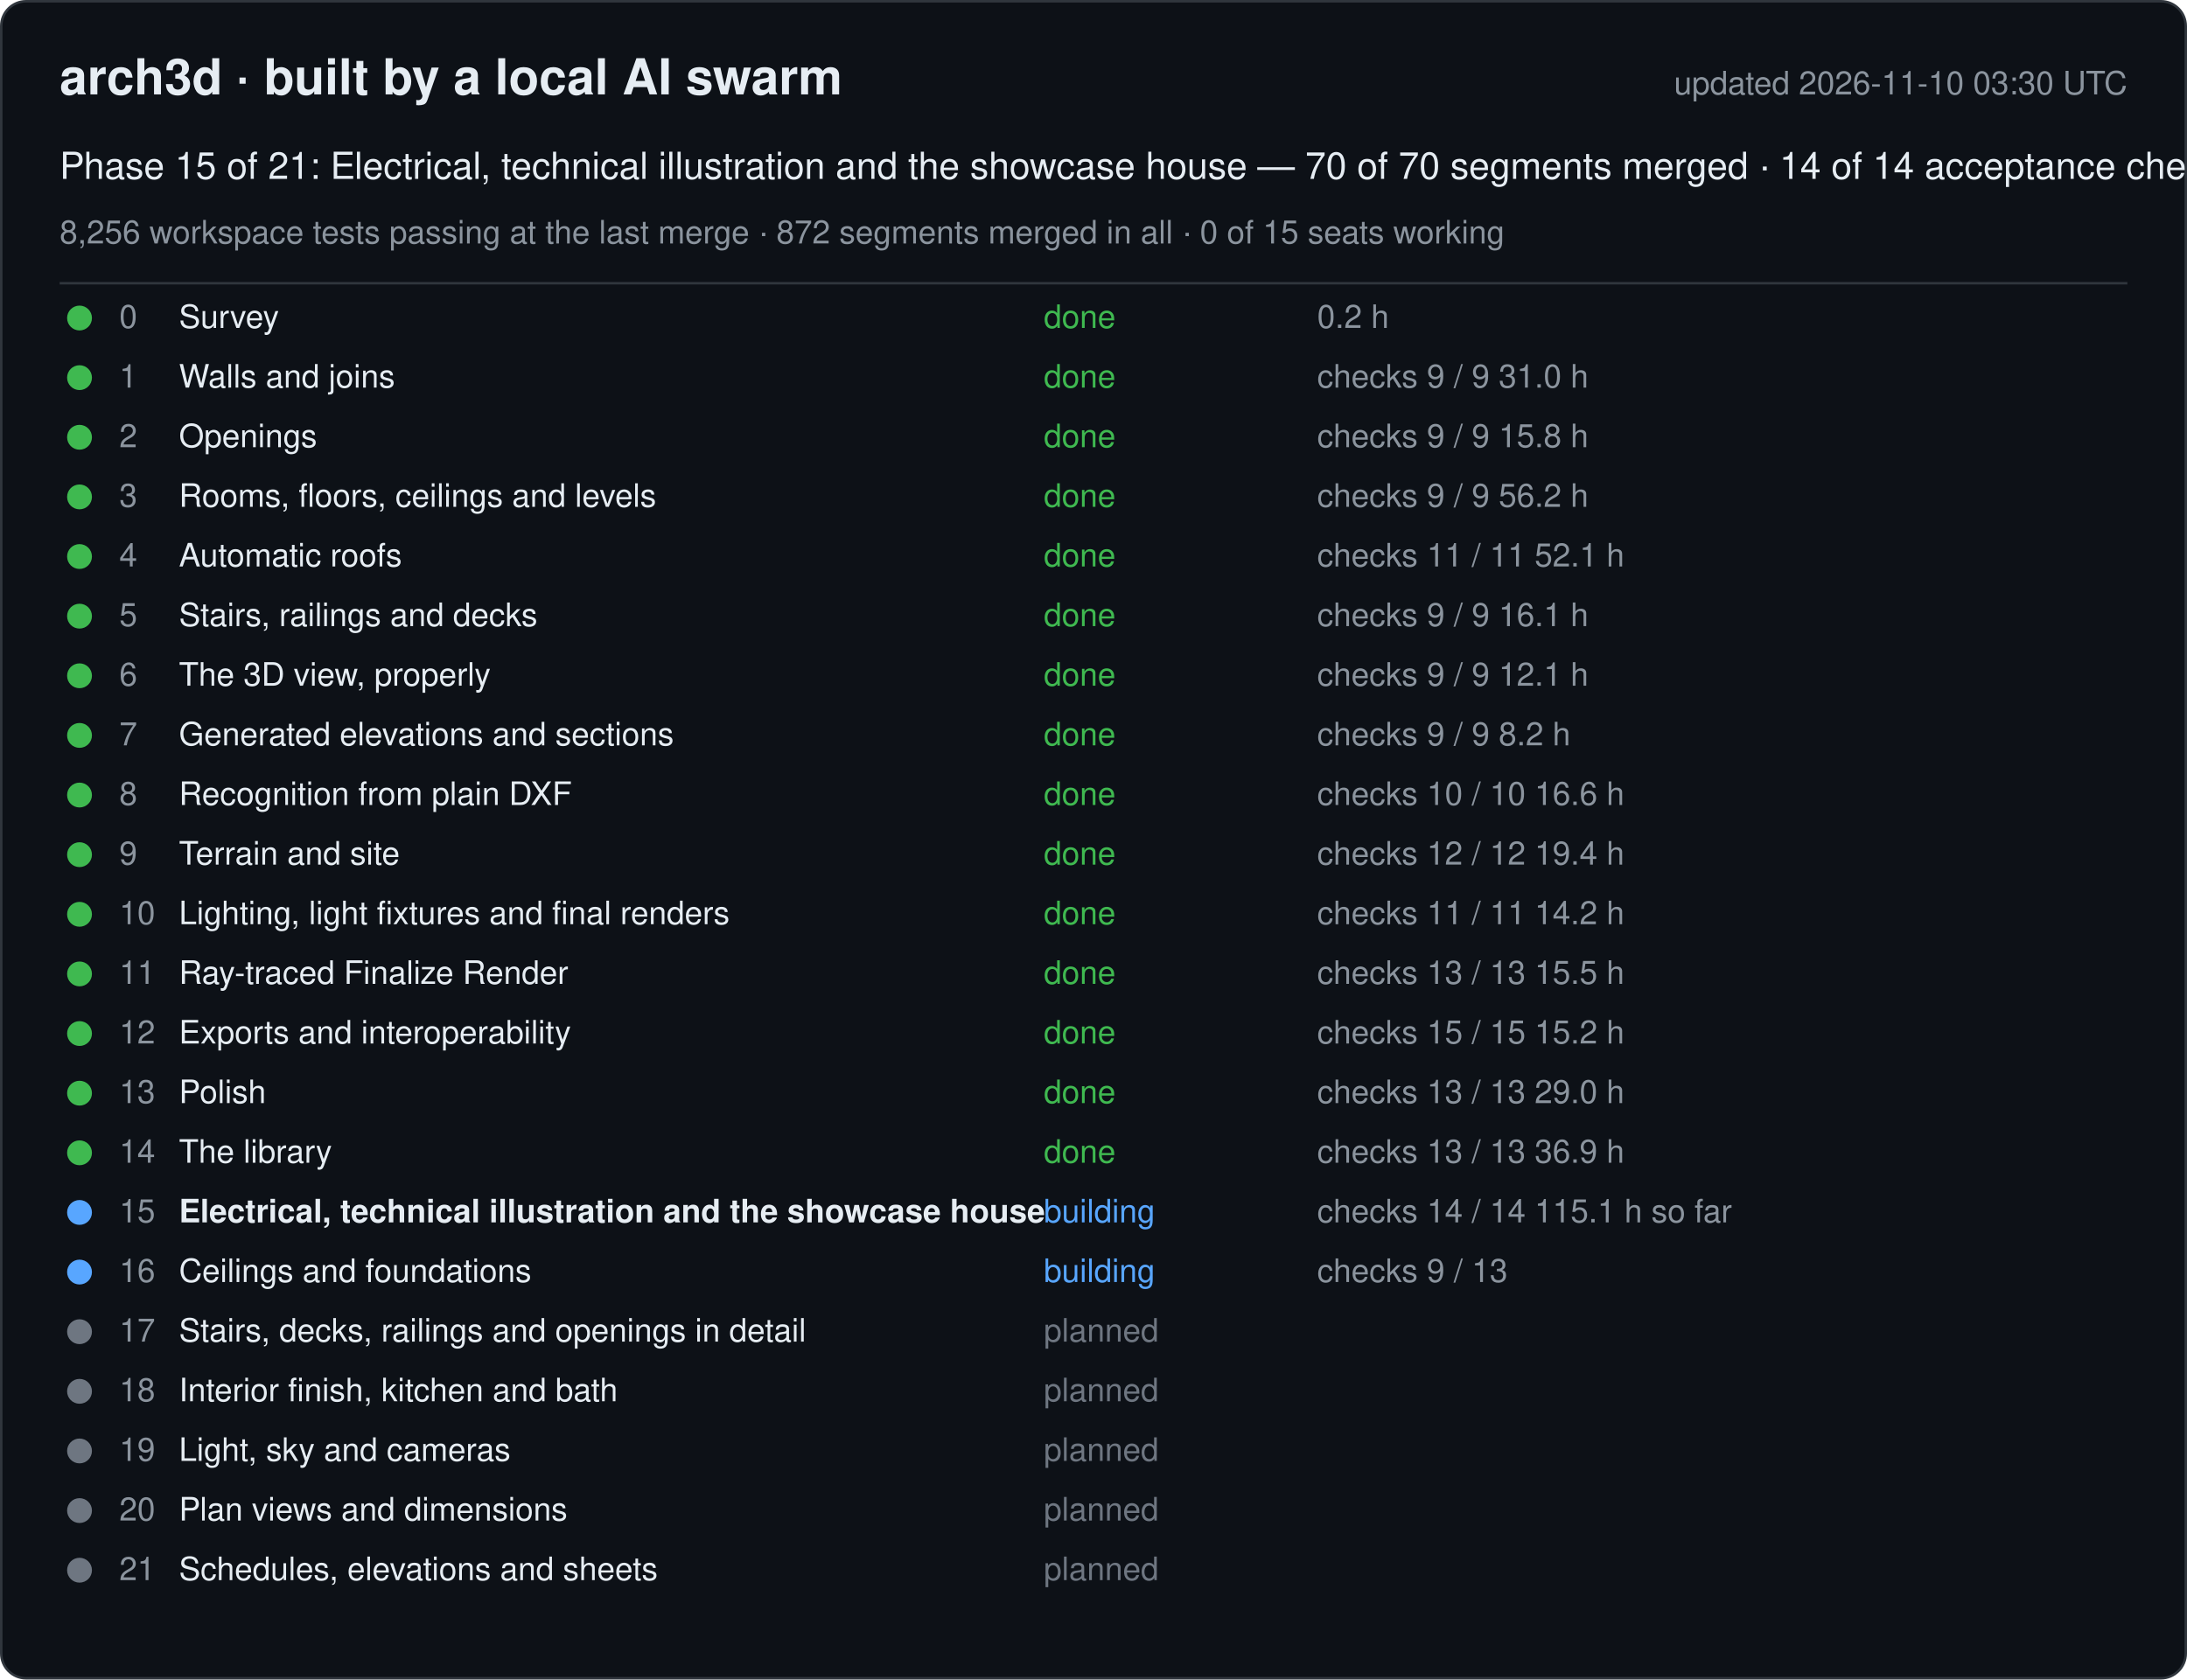
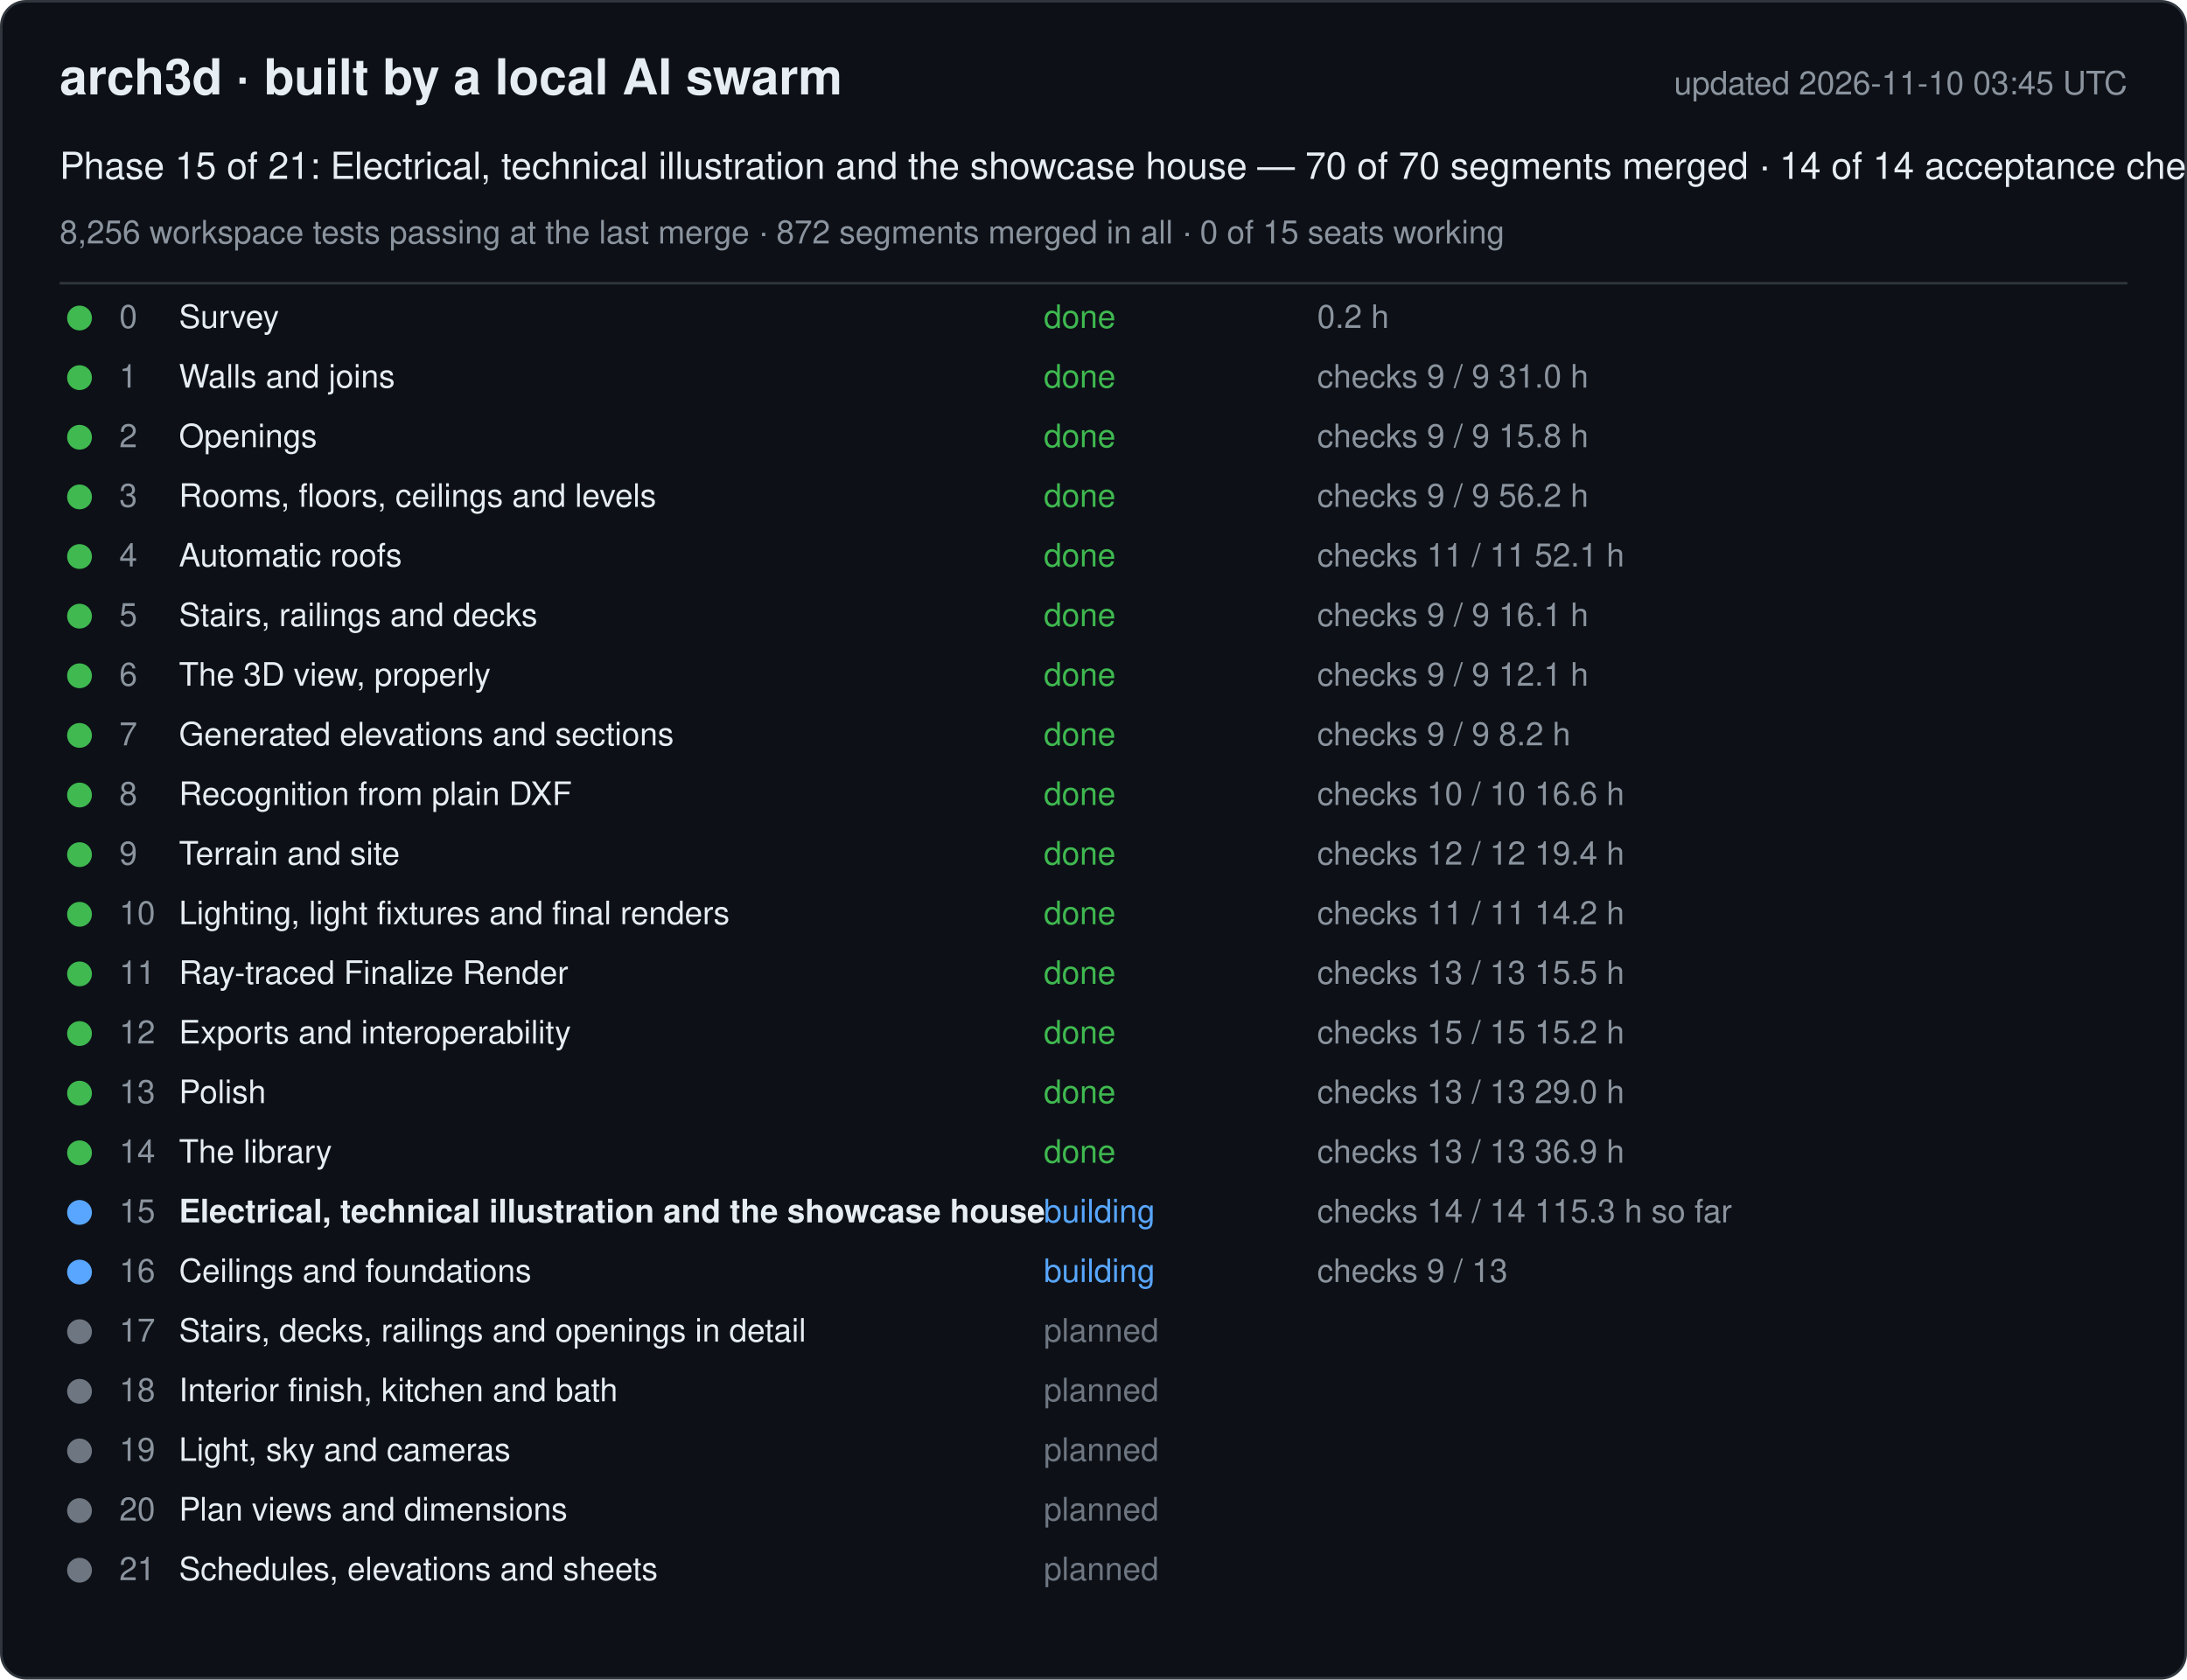
<svg xmlns="http://www.w3.org/2000/svg" width="880" height="676" viewBox="0 0 880 676" font-family="-apple-system, Segoe UI, Helvetica, Arial, sans-serif">
  <rect x="0.5" y="0.5" width="879" height="675" rx="10" fill="#0d1117" stroke="#30363d" />
  <text x="24" y="38" font-size="20" font-weight="600" fill="#e6edf3">arch3d · built by a local AI swarm</text>
-   <text x="856" y="38" font-size="13" fill="#8b949e" text-anchor="end">updated 2026-11-10 03:30 UTC</text>
+   <text x="856" y="38" font-size="13" fill="#8b949e" text-anchor="end">updated 2026-11-10 03:45 UTC</text>
  <text x="24" y="72" font-size="15" fill="#e6edf3">Phase 15 of 21: Electrical, technical illustration and the showcase house — 70 of 70 segments merged · 14 of 14 acceptance checks</text>
  <text x="24" y="98" font-size="13" fill="#8b949e">8,256 workspace tests passing at the last merge · 872 segments merged in all · 0 of 15 seats working</text>
  <line x1="24" y1="114" x2="856" y2="114" stroke="#30363d" />
  <g data-phase="0">
    <circle cx="32" cy="128" r="5" fill="#3fb950" />
    <text x="48" y="132" font-size="13" fill="#8b949e">0</text>
    <text x="72" y="132" font-size="13" fill="#e6edf3">Survey</text>
    <text x="420" y="132" font-size="13" fill="#3fb950">done</text>
    <text x="530" y="132" font-size="13" fill="#8b949e">0.2 h</text>
  </g>
  <g data-phase="1">
    <circle cx="32" cy="152" r="5" fill="#3fb950" />
    <text x="48" y="156" font-size="13" fill="#8b949e">1</text>
    <text x="72" y="156" font-size="13" fill="#e6edf3">Walls and joins</text>
    <text x="420" y="156" font-size="13" fill="#3fb950">done</text>
    <text x="530" y="156" font-size="13" fill="#8b949e">checks 9 / 9   31.0 h</text>
  </g>
  <g data-phase="2">
    <circle cx="32" cy="176" r="5" fill="#3fb950" />
    <text x="48" y="180" font-size="13" fill="#8b949e">2</text>
    <text x="72" y="180" font-size="13" fill="#e6edf3">Openings</text>
    <text x="420" y="180" font-size="13" fill="#3fb950">done</text>
    <text x="530" y="180" font-size="13" fill="#8b949e">checks 9 / 9   15.8 h</text>
  </g>
  <g data-phase="3">
    <circle cx="32" cy="200" r="5" fill="#3fb950" />
    <text x="48" y="204" font-size="13" fill="#8b949e">3</text>
    <text x="72" y="204" font-size="13" fill="#e6edf3">Rooms, floors, ceilings and levels</text>
    <text x="420" y="204" font-size="13" fill="#3fb950">done</text>
    <text x="530" y="204" font-size="13" fill="#8b949e">checks 9 / 9   56.2 h</text>
  </g>
  <g data-phase="4">
    <circle cx="32" cy="224" r="5" fill="#3fb950" />
    <text x="48" y="228" font-size="13" fill="#8b949e">4</text>
    <text x="72" y="228" font-size="13" fill="#e6edf3">Automatic roofs</text>
    <text x="420" y="228" font-size="13" fill="#3fb950">done</text>
    <text x="530" y="228" font-size="13" fill="#8b949e">checks 11 / 11   52.1 h</text>
  </g>
  <g data-phase="5">
    <circle cx="32" cy="248" r="5" fill="#3fb950" />
    <text x="48" y="252" font-size="13" fill="#8b949e">5</text>
    <text x="72" y="252" font-size="13" fill="#e6edf3">Stairs, railings and decks</text>
    <text x="420" y="252" font-size="13" fill="#3fb950">done</text>
    <text x="530" y="252" font-size="13" fill="#8b949e">checks 9 / 9   16.1 h</text>
  </g>
  <g data-phase="6">
    <circle cx="32" cy="272" r="5" fill="#3fb950" />
    <text x="48" y="276" font-size="13" fill="#8b949e">6</text>
    <text x="72" y="276" font-size="13" fill="#e6edf3">The 3D view, properly</text>
    <text x="420" y="276" font-size="13" fill="#3fb950">done</text>
    <text x="530" y="276" font-size="13" fill="#8b949e">checks 9 / 9   12.1 h</text>
  </g>
  <g data-phase="7">
    <circle cx="32" cy="296" r="5" fill="#3fb950" />
    <text x="48" y="300" font-size="13" fill="#8b949e">7</text>
    <text x="72" y="300" font-size="13" fill="#e6edf3">Generated elevations and sections</text>
    <text x="420" y="300" font-size="13" fill="#3fb950">done</text>
    <text x="530" y="300" font-size="13" fill="#8b949e">checks 9 / 9   8.2 h</text>
  </g>
  <g data-phase="8">
    <circle cx="32" cy="320" r="5" fill="#3fb950" />
    <text x="48" y="324" font-size="13" fill="#8b949e">8</text>
    <text x="72" y="324" font-size="13" fill="#e6edf3">Recognition from plain DXF</text>
    <text x="420" y="324" font-size="13" fill="#3fb950">done</text>
    <text x="530" y="324" font-size="13" fill="#8b949e">checks 10 / 10   16.6 h</text>
  </g>
  <g data-phase="9">
    <circle cx="32" cy="344" r="5" fill="#3fb950" />
    <text x="48" y="348" font-size="13" fill="#8b949e">9</text>
    <text x="72" y="348" font-size="13" fill="#e6edf3">Terrain and site</text>
    <text x="420" y="348" font-size="13" fill="#3fb950">done</text>
    <text x="530" y="348" font-size="13" fill="#8b949e">checks 12 / 12   19.4 h</text>
  </g>
  <g data-phase="10">
    <circle cx="32" cy="368" r="5" fill="#3fb950" />
    <text x="48" y="372" font-size="13" fill="#8b949e">10</text>
    <text x="72" y="372" font-size="13" fill="#e6edf3">Lighting, light fixtures and final renders</text>
    <text x="420" y="372" font-size="13" fill="#3fb950">done</text>
    <text x="530" y="372" font-size="13" fill="#8b949e">checks 11 / 11   14.2 h</text>
  </g>
  <g data-phase="11">
    <circle cx="32" cy="392" r="5" fill="#3fb950" />
    <text x="48" y="396" font-size="13" fill="#8b949e">11</text>
    <text x="72" y="396" font-size="13" fill="#e6edf3">Ray-traced Finalize Render</text>
    <text x="420" y="396" font-size="13" fill="#3fb950">done</text>
    <text x="530" y="396" font-size="13" fill="#8b949e">checks 13 / 13   15.5 h</text>
  </g>
  <g data-phase="12">
    <circle cx="32" cy="416" r="5" fill="#3fb950" />
    <text x="48" y="420" font-size="13" fill="#8b949e">12</text>
    <text x="72" y="420" font-size="13" fill="#e6edf3">Exports and interoperability</text>
    <text x="420" y="420" font-size="13" fill="#3fb950">done</text>
    <text x="530" y="420" font-size="13" fill="#8b949e">checks 15 / 15   15.2 h</text>
  </g>
  <g data-phase="13">
    <circle cx="32" cy="440" r="5" fill="#3fb950" />
    <text x="48" y="444" font-size="13" fill="#8b949e">13</text>
    <text x="72" y="444" font-size="13" fill="#e6edf3">Polish</text>
    <text x="420" y="444" font-size="13" fill="#3fb950">done</text>
    <text x="530" y="444" font-size="13" fill="#8b949e">checks 13 / 13   29.0 h</text>
  </g>
  <g data-phase="14">
    <circle cx="32" cy="464" r="5" fill="#3fb950" />
    <text x="48" y="468" font-size="13" fill="#8b949e">14</text>
    <text x="72" y="468" font-size="13" fill="#e6edf3">The library</text>
    <text x="420" y="468" font-size="13" fill="#3fb950">done</text>
    <text x="530" y="468" font-size="13" fill="#8b949e">checks 13 / 13   36.9 h</text>
  </g>
  <g data-phase="15">
    <circle cx="32" cy="488" r="5" fill="#58a6ff" />
    <text x="48" y="492" font-size="13" fill="#8b949e">15</text>
    <text x="72" y="492" font-size="13" fill="#e6edf3" font-weight="600">Electrical, technical illustration and the showcase house</text>
    <text x="420" y="492" font-size="13" fill="#58a6ff">building</text>
-     <text x="530" y="492" font-size="13" fill="#8b949e">checks 14 / 14   115.1 h so far</text>
+     <text x="530" y="492" font-size="13" fill="#8b949e">checks 14 / 14   115.3 h so far</text>
  </g>
  <g data-phase="16">
    <circle cx="32" cy="512" r="5" fill="#58a6ff" />
    <text x="48" y="516" font-size="13" fill="#8b949e">16</text>
    <text x="72" y="516" font-size="13" fill="#e6edf3">Ceilings and foundations</text>
    <text x="420" y="516" font-size="13" fill="#58a6ff">building</text>
    <text x="530" y="516" font-size="13" fill="#8b949e">checks 9 / 13</text>
  </g>
  <g data-phase="17">
    <circle cx="32" cy="536" r="5" fill="#6e7681" />
    <text x="48" y="540" font-size="13" fill="#8b949e">17</text>
    <text x="72" y="540" font-size="13" fill="#e6edf3">Stairs, decks, railings and openings in detail</text>
    <text x="420" y="540" font-size="13" fill="#6e7681">planned</text>
    <text x="530" y="540" font-size="13" fill="#8b949e" />
  </g>
  <g data-phase="18">
    <circle cx="32" cy="560" r="5" fill="#6e7681" />
    <text x="48" y="564" font-size="13" fill="#8b949e">18</text>
    <text x="72" y="564" font-size="13" fill="#e6edf3">Interior finish, kitchen and bath</text>
    <text x="420" y="564" font-size="13" fill="#6e7681">planned</text>
    <text x="530" y="564" font-size="13" fill="#8b949e" />
  </g>
  <g data-phase="19">
    <circle cx="32" cy="584" r="5" fill="#6e7681" />
    <text x="48" y="588" font-size="13" fill="#8b949e">19</text>
    <text x="72" y="588" font-size="13" fill="#e6edf3">Light, sky and cameras</text>
    <text x="420" y="588" font-size="13" fill="#6e7681">planned</text>
    <text x="530" y="588" font-size="13" fill="#8b949e" />
  </g>
  <g data-phase="20">
    <circle cx="32" cy="608" r="5" fill="#6e7681" />
    <text x="48" y="612" font-size="13" fill="#8b949e">20</text>
    <text x="72" y="612" font-size="13" fill="#e6edf3">Plan views and dimensions</text>
    <text x="420" y="612" font-size="13" fill="#6e7681">planned</text>
    <text x="530" y="612" font-size="13" fill="#8b949e" />
  </g>
  <g data-phase="21">
    <circle cx="32" cy="632" r="5" fill="#6e7681" />
    <text x="48" y="636" font-size="13" fill="#8b949e">21</text>
    <text x="72" y="636" font-size="13" fill="#e6edf3">Schedules, elevations and sheets</text>
    <text x="420" y="636" font-size="13" fill="#6e7681">planned</text>
    <text x="530" y="636" font-size="13" fill="#8b949e" />
  </g>
</svg>
